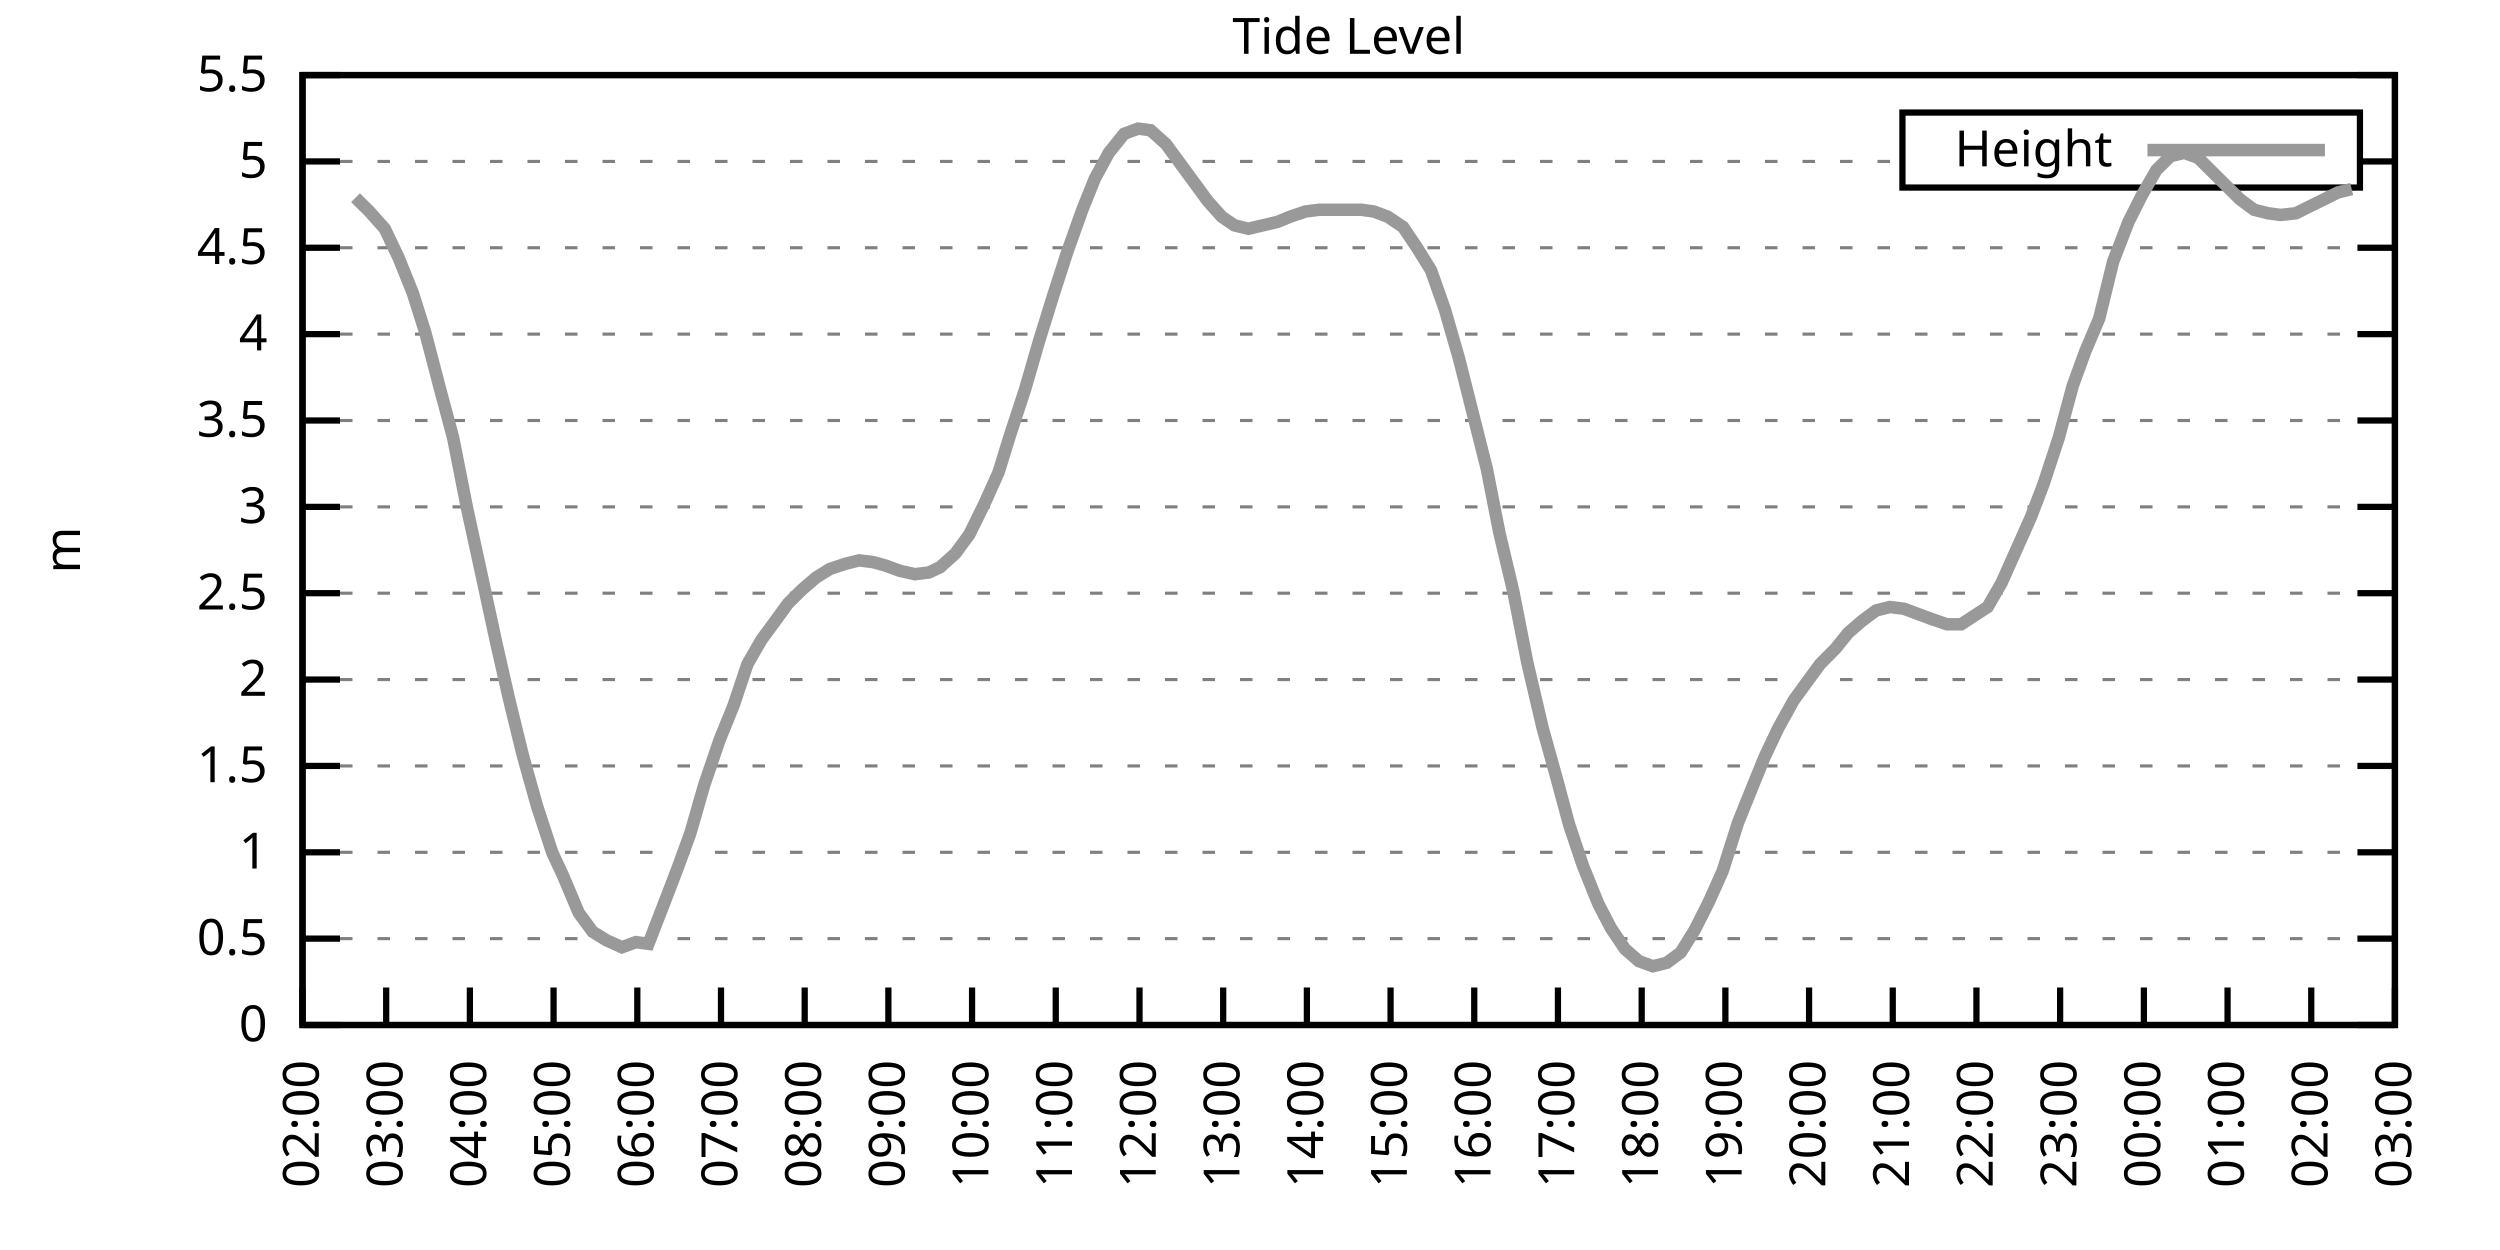
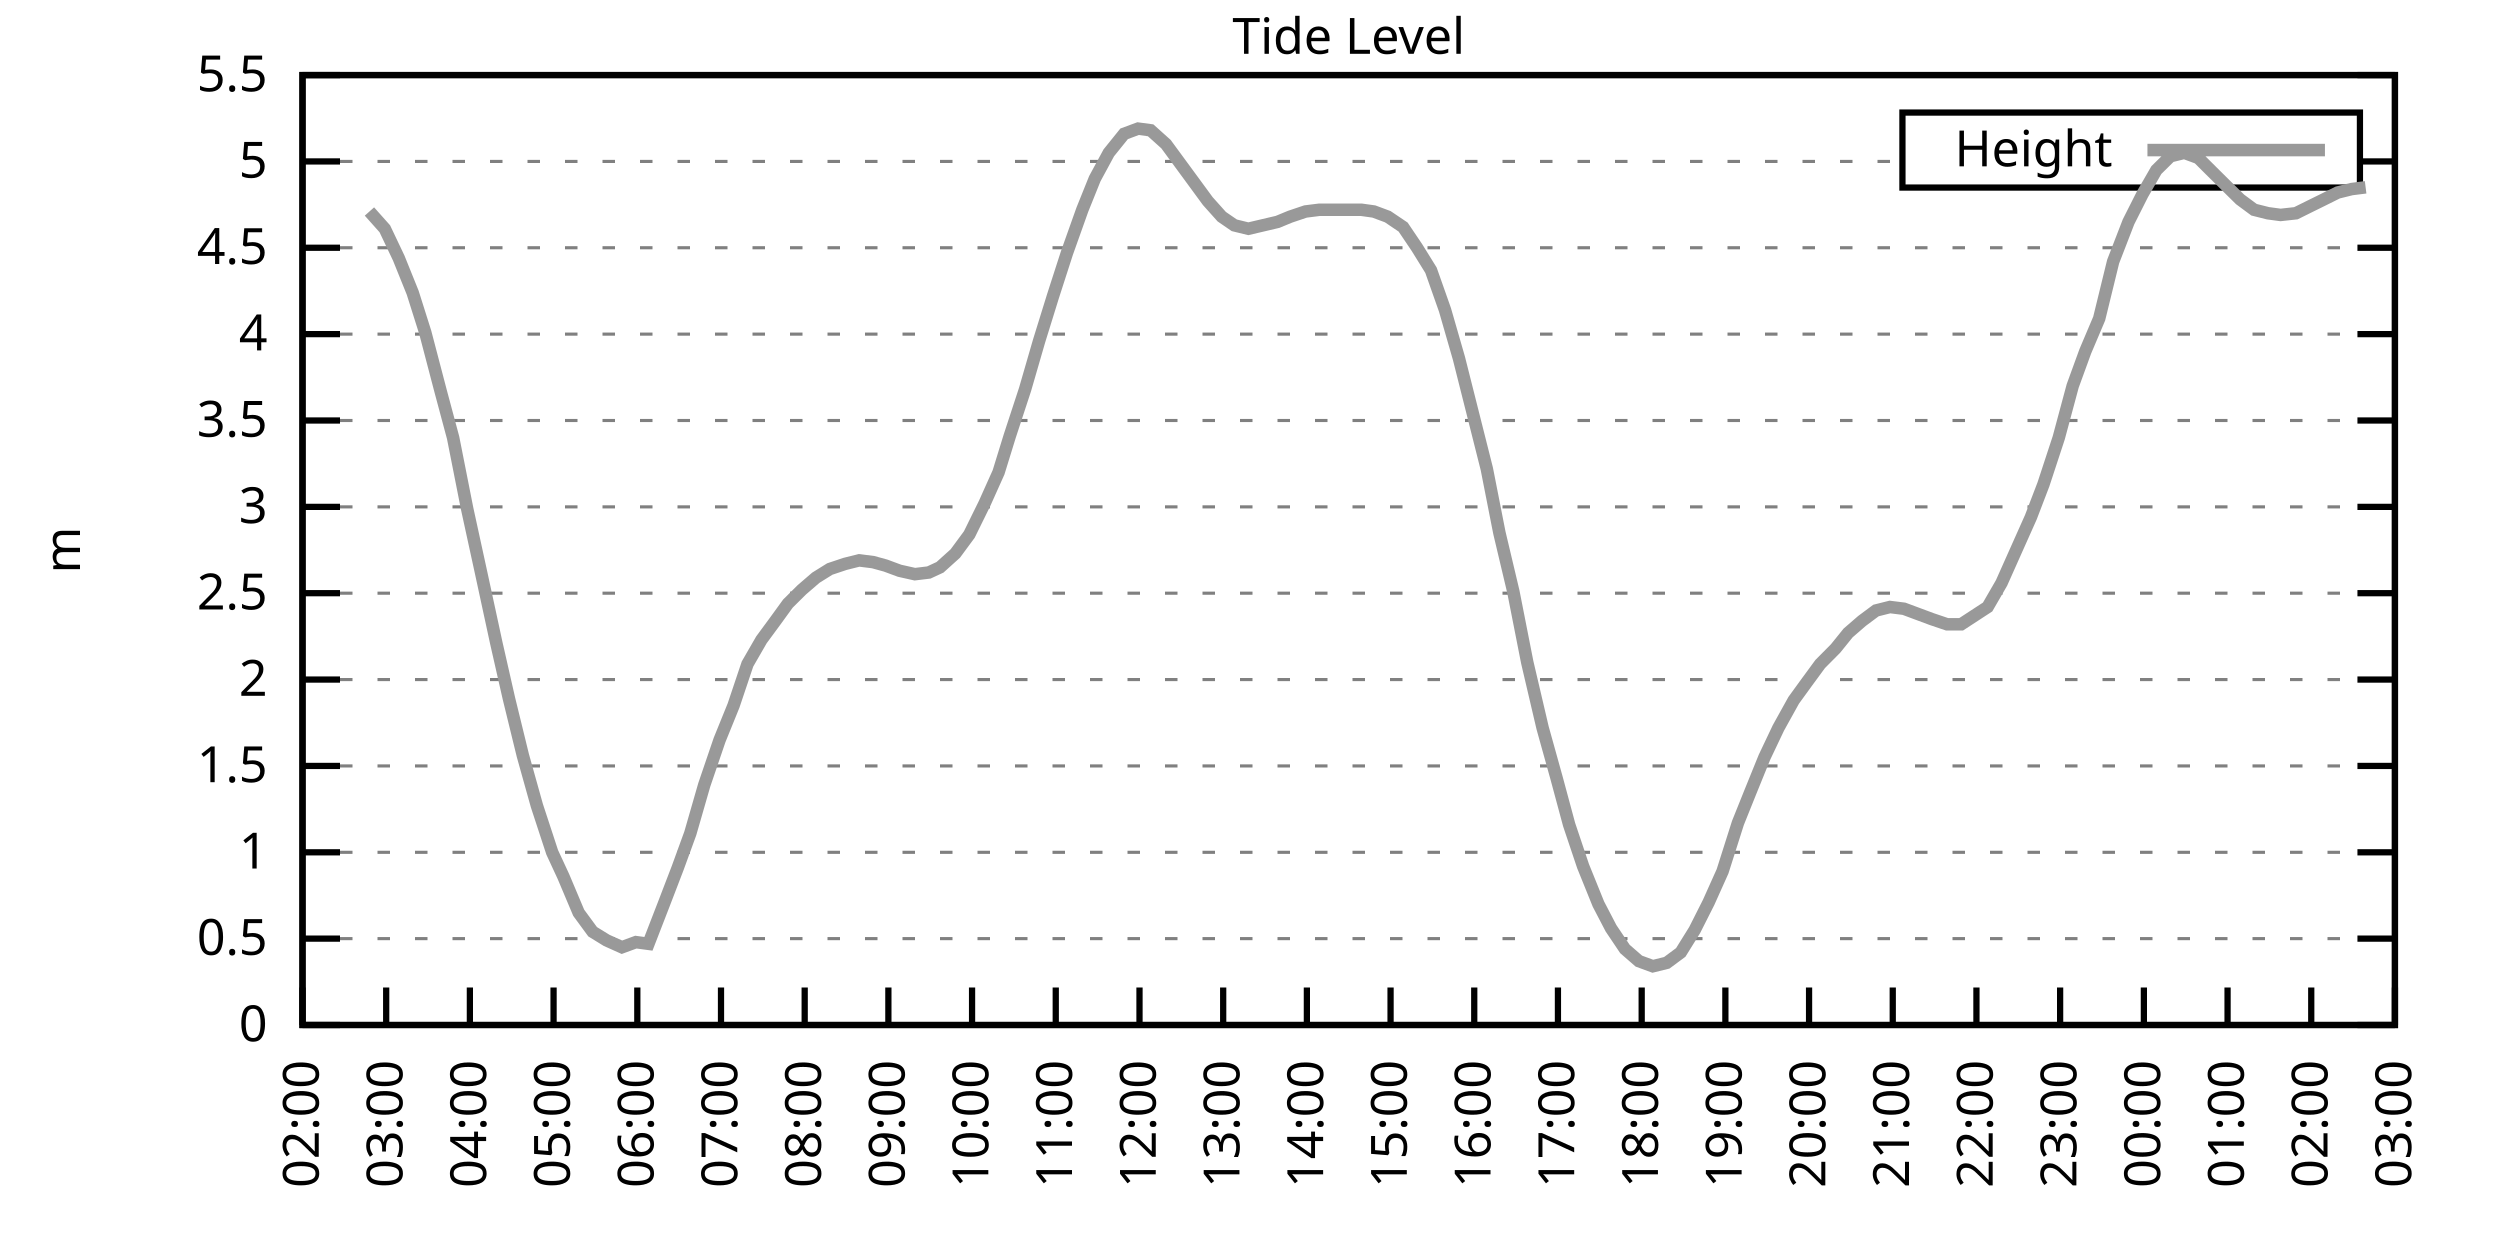
<svg xmlns="http://www.w3.org/2000/svg" xmlns:xlink="http://www.w3.org/1999/xlink" width="400" height="200" viewBox="0 0 400 200">
  <g id="gnuplot_canvas">
    <rect x="0" y="0" width="400" height="200" fill="none" />
    <defs>
      <circle id="gpDot" r="0.5" stroke-width="0.5" stroke="currentColor" />
      <path id="gpPt0" stroke-width="0.333" stroke="currentColor" d="M-1,0 h2 M0,-1 v2" />
      <path id="gpPt1" stroke-width="0.333" stroke="currentColor" d="M-1,-1 L1,1 M1,-1 L-1,1" />
      <path id="gpPt2" stroke-width="0.333" stroke="currentColor" d="M-1,0 L1,0 M0,-1 L0,1 M-1,-1 L1,1 M-1,1 L1,-1" />
      <rect id="gpPt3" stroke-width="0.333" stroke="currentColor" x="-1" y="-1" width="2" height="2" />
      <rect id="gpPt4" stroke-width="0.333" stroke="currentColor" fill="currentColor" x="-1" y="-1" width="2" height="2" />
      <circle id="gpPt5" stroke-width="0.333" stroke="currentColor" cx="0" cy="0" r="1" />
      <use xlink:href="#gpPt5" id="gpPt6" fill="currentColor" stroke="none" />
      <path id="gpPt7" stroke-width="0.333" stroke="currentColor" d="M0,-1.33 L-1.33,0.67 L1.33,0.67 z" />
      <use xlink:href="#gpPt7" id="gpPt8" fill="currentColor" stroke="none" />
      <use xlink:href="#gpPt7" id="gpPt9" stroke="currentColor" transform="rotate(180)" />
      <use xlink:href="#gpPt9" id="gpPt10" fill="currentColor" stroke="none" />
      <use xlink:href="#gpPt3" id="gpPt11" stroke="currentColor" transform="rotate(45)" />
      <use xlink:href="#gpPt11" id="gpPt12" fill="currentColor" stroke="none" />
      <path id="gpPt13" stroke-width="0.333" stroke="currentColor" d="M0,1.330 L1.265,0.411 L0.782,-1.067 L-0.782,-1.076 L-1.265,0.411 z" />
      <use xlink:href="#gpPt13" id="gpPt14" fill="currentColor" stroke="none" />
      <filter id="textbox" filterUnits="objectBoundingBox" x="0" y="0" height="1" width="1">
        <feFlood flood-color="white" flood-opacity="1" result="bgnd" />
        <feComposite in="SourceGraphic" in2="bgnd" operator="atop" />
      </filter>
      <filter id="greybox" filterUnits="objectBoundingBox" x="0" y="0" height="1" width="1">
        <feFlood flood-color="lightgrey" flood-opacity="1" result="grey" />
        <feComposite in="SourceGraphic" in2="grey" operator="atop" />
      </filter>
    </defs>
    <g fill="none" color="white" stroke="currentColor" stroke-width="1.00" stroke-linecap="butt" stroke-linejoin="miter">
</g>
    <g fill="none" color="black" stroke="currentColor" stroke-width="1.00" stroke-linecap="butt" stroke-linejoin="miter">
      <g stroke="none" shape-rendering="crispEdges">
        <polygon fill="rgb(255, 255, 255)" points="48.40,164.00 383.18,164.00 383.18,12.02 48.40,12.02 " />
      </g>
    </g>
    <g fill="none" color="black" stroke="currentColor" stroke-width="1.00" stroke-linecap="butt" stroke-linejoin="miter">
</g>
    <g fill="none" color="black" stroke="black" stroke-width="0.50" stroke-linecap="butt" stroke-linejoin="miter">
</g>
    <g fill="none" color="gray" stroke="currentColor" stroke-width="0.50" stroke-linecap="butt" stroke-linejoin="miter">
      <path stroke="gray" stroke-dasharray="2,4" class="gridline" d="M48.40,164.00 L383.19,164.00  " />
    </g>
    <g fill="none" color="gray" stroke="gray" stroke-width="1.00" stroke-linecap="butt" stroke-linejoin="miter">
</g>
    <g fill="none" color="black" stroke="currentColor" stroke-width="1.00" stroke-linecap="butt" stroke-linejoin="miter">
      <path stroke="black" d="M48.40,164.00 L54.40,164.00 M383.19,164.00 L377.19,164.00  " />
      <g transform="translate(42.80,166.60)" stroke="none" fill="black" font-family="Sans" font-size="8.00" text-anchor="end">
        <text>
          <tspan font-family="Sans"> 0</tspan>
        </text>
      </g>
    </g>
    <g fill="none" color="black" stroke="currentColor" stroke-width="1.00" stroke-linecap="butt" stroke-linejoin="miter">
</g>
    <g fill="none" color="black" stroke="black" stroke-width="0.50" stroke-linecap="butt" stroke-linejoin="miter">
</g>
    <g fill="none" color="gray" stroke="currentColor" stroke-width="0.50" stroke-linecap="butt" stroke-linejoin="miter">
      <path stroke="gray" stroke-dasharray="2,4" class="gridline" d="M48.40,150.18 L383.19,150.18  " />
    </g>
    <g fill="none" color="gray" stroke="gray" stroke-width="1.00" stroke-linecap="butt" stroke-linejoin="miter">
</g>
    <g fill="none" color="black" stroke="currentColor" stroke-width="1.00" stroke-linecap="butt" stroke-linejoin="miter">
      <path stroke="black" d="M48.40,150.18 L54.40,150.18 M383.19,150.18 L377.19,150.18  " />
      <g transform="translate(42.80,152.78)" stroke="none" fill="black" font-family="Sans" font-size="8.00" text-anchor="end">
        <text>
          <tspan font-family="Sans"> 0.5</tspan>
        </text>
      </g>
    </g>
    <g fill="none" color="black" stroke="currentColor" stroke-width="1.00" stroke-linecap="butt" stroke-linejoin="miter">
</g>
    <g fill="none" color="black" stroke="black" stroke-width="0.50" stroke-linecap="butt" stroke-linejoin="miter">
</g>
    <g fill="none" color="gray" stroke="currentColor" stroke-width="0.50" stroke-linecap="butt" stroke-linejoin="miter">
      <path stroke="gray" stroke-dasharray="2,4" class="gridline" d="M48.40,136.37 L383.19,136.37  " />
    </g>
    <g fill="none" color="gray" stroke="gray" stroke-width="1.00" stroke-linecap="butt" stroke-linejoin="miter">
</g>
    <g fill="none" color="black" stroke="currentColor" stroke-width="1.00" stroke-linecap="butt" stroke-linejoin="miter">
      <path stroke="black" d="M48.40,136.37 L54.40,136.37 M383.19,136.37 L377.19,136.37  " />
      <g transform="translate(42.80,138.97)" stroke="none" fill="black" font-family="Sans" font-size="8.00" text-anchor="end">
        <text>
          <tspan font-family="Sans"> 1</tspan>
        </text>
      </g>
    </g>
    <g fill="none" color="black" stroke="currentColor" stroke-width="1.00" stroke-linecap="butt" stroke-linejoin="miter">
</g>
    <g fill="none" color="black" stroke="black" stroke-width="0.50" stroke-linecap="butt" stroke-linejoin="miter">
</g>
    <g fill="none" color="gray" stroke="currentColor" stroke-width="0.50" stroke-linecap="butt" stroke-linejoin="miter">
      <path stroke="gray" stroke-dasharray="2,4" class="gridline" d="M48.40,122.55 L383.19,122.55  " />
    </g>
    <g fill="none" color="gray" stroke="gray" stroke-width="1.00" stroke-linecap="butt" stroke-linejoin="miter">
</g>
    <g fill="none" color="black" stroke="currentColor" stroke-width="1.00" stroke-linecap="butt" stroke-linejoin="miter">
      <path stroke="black" d="M48.40,122.55 L54.40,122.55 M383.19,122.55 L377.19,122.55  " />
      <g transform="translate(42.80,125.15)" stroke="none" fill="black" font-family="Sans" font-size="8.00" text-anchor="end">
        <text>
          <tspan font-family="Sans"> 1.5</tspan>
        </text>
      </g>
    </g>
    <g fill="none" color="black" stroke="currentColor" stroke-width="1.00" stroke-linecap="butt" stroke-linejoin="miter">
</g>
    <g fill="none" color="black" stroke="black" stroke-width="0.50" stroke-linecap="butt" stroke-linejoin="miter">
</g>
    <g fill="none" color="gray" stroke="currentColor" stroke-width="0.50" stroke-linecap="butt" stroke-linejoin="miter">
      <path stroke="gray" stroke-dasharray="2,4" class="gridline" d="M48.40,108.73 L383.19,108.73  " />
    </g>
    <g fill="none" color="gray" stroke="gray" stroke-width="1.00" stroke-linecap="butt" stroke-linejoin="miter">
</g>
    <g fill="none" color="black" stroke="currentColor" stroke-width="1.00" stroke-linecap="butt" stroke-linejoin="miter">
      <path stroke="black" d="M48.40,108.73 L54.40,108.73 M383.19,108.73 L377.19,108.73  " />
      <g transform="translate(42.80,111.33)" stroke="none" fill="black" font-family="Sans" font-size="8.00" text-anchor="end">
        <text>
          <tspan font-family="Sans"> 2</tspan>
        </text>
      </g>
    </g>
    <g fill="none" color="black" stroke="currentColor" stroke-width="1.00" stroke-linecap="butt" stroke-linejoin="miter">
</g>
    <g fill="none" color="black" stroke="black" stroke-width="0.50" stroke-linecap="butt" stroke-linejoin="miter">
</g>
    <g fill="none" color="gray" stroke="currentColor" stroke-width="0.50" stroke-linecap="butt" stroke-linejoin="miter">
      <path stroke="gray" stroke-dasharray="2,4" class="gridline" d="M48.40,94.91 L383.19,94.91  " />
    </g>
    <g fill="none" color="gray" stroke="gray" stroke-width="1.00" stroke-linecap="butt" stroke-linejoin="miter">
</g>
    <g fill="none" color="black" stroke="currentColor" stroke-width="1.00" stroke-linecap="butt" stroke-linejoin="miter">
      <path stroke="black" d="M48.40,94.91 L54.40,94.91 M383.19,94.91 L377.19,94.91  " />
      <g transform="translate(42.80,97.51)" stroke="none" fill="black" font-family="Sans" font-size="8.00" text-anchor="end">
        <text>
          <tspan font-family="Sans"> 2.5</tspan>
        </text>
      </g>
    </g>
    <g fill="none" color="black" stroke="currentColor" stroke-width="1.00" stroke-linecap="butt" stroke-linejoin="miter">
</g>
    <g fill="none" color="black" stroke="black" stroke-width="0.50" stroke-linecap="butt" stroke-linejoin="miter">
</g>
    <g fill="none" color="gray" stroke="currentColor" stroke-width="0.50" stroke-linecap="butt" stroke-linejoin="miter">
      <path stroke="gray" stroke-dasharray="2,4" class="gridline" d="M48.40,81.10 L383.19,81.10  " />
    </g>
    <g fill="none" color="gray" stroke="gray" stroke-width="1.00" stroke-linecap="butt" stroke-linejoin="miter">
</g>
    <g fill="none" color="black" stroke="currentColor" stroke-width="1.00" stroke-linecap="butt" stroke-linejoin="miter">
      <path stroke="black" d="M48.40,81.10 L54.40,81.10 M383.19,81.10 L377.19,81.10  " />
      <g transform="translate(42.80,83.70)" stroke="none" fill="black" font-family="Sans" font-size="8.00" text-anchor="end">
        <text>
          <tspan font-family="Sans"> 3</tspan>
        </text>
      </g>
    </g>
    <g fill="none" color="black" stroke="currentColor" stroke-width="1.00" stroke-linecap="butt" stroke-linejoin="miter">
</g>
    <g fill="none" color="black" stroke="black" stroke-width="0.50" stroke-linecap="butt" stroke-linejoin="miter">
</g>
    <g fill="none" color="gray" stroke="currentColor" stroke-width="0.50" stroke-linecap="butt" stroke-linejoin="miter">
      <path stroke="gray" stroke-dasharray="2,4" class="gridline" d="M48.40,67.28 L383.19,67.28  " />
    </g>
    <g fill="none" color="gray" stroke="gray" stroke-width="1.00" stroke-linecap="butt" stroke-linejoin="miter">
</g>
    <g fill="none" color="black" stroke="currentColor" stroke-width="1.00" stroke-linecap="butt" stroke-linejoin="miter">
      <path stroke="black" d="M48.40,67.28 L54.40,67.28 M383.19,67.28 L377.19,67.28  " />
      <g transform="translate(42.80,69.88)" stroke="none" fill="black" font-family="Sans" font-size="8.00" text-anchor="end">
        <text>
          <tspan font-family="Sans"> 3.5</tspan>
        </text>
      </g>
    </g>
    <g fill="none" color="black" stroke="currentColor" stroke-width="1.00" stroke-linecap="butt" stroke-linejoin="miter">
</g>
    <g fill="none" color="black" stroke="black" stroke-width="0.50" stroke-linecap="butt" stroke-linejoin="miter">
</g>
    <g fill="none" color="gray" stroke="currentColor" stroke-width="0.50" stroke-linecap="butt" stroke-linejoin="miter">
      <path stroke="gray" stroke-dasharray="2,4" class="gridline" d="M48.40,53.46 L383.19,53.46  " />
    </g>
    <g fill="none" color="gray" stroke="gray" stroke-width="1.00" stroke-linecap="butt" stroke-linejoin="miter">
</g>
    <g fill="none" color="black" stroke="currentColor" stroke-width="1.00" stroke-linecap="butt" stroke-linejoin="miter">
      <path stroke="black" d="M48.40,53.46 L54.40,53.46 M383.19,53.46 L377.19,53.46  " />
      <g transform="translate(42.80,56.06)" stroke="none" fill="black" font-family="Sans" font-size="8.00" text-anchor="end">
        <text>
          <tspan font-family="Sans"> 4</tspan>
        </text>
      </g>
    </g>
    <g fill="none" color="black" stroke="currentColor" stroke-width="1.00" stroke-linecap="butt" stroke-linejoin="miter">
</g>
    <g fill="none" color="black" stroke="black" stroke-width="0.50" stroke-linecap="butt" stroke-linejoin="miter">
</g>
    <g fill="none" color="gray" stroke="currentColor" stroke-width="0.50" stroke-linecap="butt" stroke-linejoin="miter">
      <path stroke="gray" stroke-dasharray="2,4" class="gridline" d="M48.40,39.64 L383.19,39.64  " />
    </g>
    <g fill="none" color="gray" stroke="gray" stroke-width="1.00" stroke-linecap="butt" stroke-linejoin="miter">
</g>
    <g fill="none" color="black" stroke="currentColor" stroke-width="1.00" stroke-linecap="butt" stroke-linejoin="miter">
      <path stroke="black" d="M48.40,39.64 L54.40,39.64 M383.19,39.64 L377.19,39.64  " />
      <g transform="translate(42.80,42.24)" stroke="none" fill="black" font-family="Sans" font-size="8.00" text-anchor="end">
        <text>
          <tspan font-family="Sans"> 4.5</tspan>
        </text>
      </g>
    </g>
    <g fill="none" color="black" stroke="currentColor" stroke-width="1.00" stroke-linecap="butt" stroke-linejoin="miter">
</g>
    <g fill="none" color="black" stroke="black" stroke-width="0.50" stroke-linecap="butt" stroke-linejoin="miter">
</g>
    <g fill="none" color="gray" stroke="currentColor" stroke-width="0.50" stroke-linecap="butt" stroke-linejoin="miter">
      <path stroke="gray" stroke-dasharray="2,4" class="gridline" d="M48.40,25.83 L304.39,25.83 M377.59,25.83 L383.19,25.83  " />
    </g>
    <g fill="none" color="gray" stroke="gray" stroke-width="1.00" stroke-linecap="butt" stroke-linejoin="miter">
</g>
    <g fill="none" color="black" stroke="currentColor" stroke-width="1.00" stroke-linecap="butt" stroke-linejoin="miter">
      <path stroke="black" d="M48.40,25.83 L54.40,25.83 M383.19,25.83 L377.19,25.83  " />
      <g transform="translate(42.80,28.43)" stroke="none" fill="black" font-family="Sans" font-size="8.00" text-anchor="end">
        <text>
          <tspan font-family="Sans"> 5</tspan>
        </text>
      </g>
    </g>
    <g fill="none" color="black" stroke="currentColor" stroke-width="1.00" stroke-linecap="butt" stroke-linejoin="miter">
</g>
    <g fill="none" color="black" stroke="black" stroke-width="0.50" stroke-linecap="butt" stroke-linejoin="miter">
</g>
    <g fill="none" color="gray" stroke="currentColor" stroke-width="0.50" stroke-linecap="butt" stroke-linejoin="miter">
      <path stroke="gray" stroke-dasharray="2,4" class="gridline" d="M48.40,12.01 L383.19,12.01  " />
    </g>
    <g fill="none" color="gray" stroke="gray" stroke-width="1.00" stroke-linecap="butt" stroke-linejoin="miter">
</g>
    <g fill="none" color="black" stroke="currentColor" stroke-width="1.00" stroke-linecap="butt" stroke-linejoin="miter">
      <path stroke="black" d="M48.40,12.01 L54.40,12.01 M383.19,12.01 L377.19,12.01  " />
      <g transform="translate(42.80,14.61)" stroke="none" fill="black" font-family="Sans" font-size="8.00" text-anchor="end">
        <text>
          <tspan font-family="Sans"> 5.5</tspan>
        </text>
      </g>
    </g>
    <g fill="none" color="black" stroke="currentColor" stroke-width="1.00" stroke-linecap="butt" stroke-linejoin="miter">
      <path stroke="black" d="M48.40,164.00 L48.40,158.00  " />
      <g transform="translate(51.00,169.60) rotate(270.00)" stroke="none" fill="black" font-family="Sans" font-size="8.00" text-anchor="end">
        <text>
          <tspan font-family="Sans">02:00</tspan>
        </text>
      </g>
    </g>
    <g fill="none" color="black" stroke="currentColor" stroke-width="1.00" stroke-linecap="butt" stroke-linejoin="miter">
      <path stroke="black" d="M61.79,164.00 L61.79,158.00  " />
      <g transform="translate(64.39,169.60) rotate(270.00)" stroke="none" fill="black" font-family="Sans" font-size="8.00" text-anchor="end">
        <text>
          <tspan font-family="Sans">03:00</tspan>
        </text>
      </g>
    </g>
    <g fill="none" color="black" stroke="currentColor" stroke-width="1.00" stroke-linecap="butt" stroke-linejoin="miter">
      <path stroke="black" d="M75.18,164.00 L75.18,158.00  " />
      <g transform="translate(77.78,169.60) rotate(270.00)" stroke="none" fill="black" font-family="Sans" font-size="8.00" text-anchor="end">
        <text>
          <tspan font-family="Sans">04:00</tspan>
        </text>
      </g>
    </g>
    <g fill="none" color="black" stroke="currentColor" stroke-width="1.00" stroke-linecap="butt" stroke-linejoin="miter">
      <path stroke="black" d="M88.57,164.00 L88.57,158.00  " />
      <g transform="translate(91.17,169.60) rotate(270.00)" stroke="none" fill="black" font-family="Sans" font-size="8.00" text-anchor="end">
        <text>
          <tspan font-family="Sans">05:00</tspan>
        </text>
      </g>
    </g>
    <g fill="none" color="black" stroke="currentColor" stroke-width="1.00" stroke-linecap="butt" stroke-linejoin="miter">
      <path stroke="black" d="M101.97,164.00 L101.97,158.00  " />
      <g transform="translate(104.57,169.60) rotate(270.00)" stroke="none" fill="black" font-family="Sans" font-size="8.00" text-anchor="end">
        <text>
          <tspan font-family="Sans">06:00</tspan>
        </text>
      </g>
    </g>
    <g fill="none" color="black" stroke="currentColor" stroke-width="1.00" stroke-linecap="butt" stroke-linejoin="miter">
      <path stroke="black" d="M115.36,164.00 L115.36,158.00  " />
      <g transform="translate(117.96,169.60) rotate(270.00)" stroke="none" fill="black" font-family="Sans" font-size="8.00" text-anchor="end">
        <text>
          <tspan font-family="Sans">07:00</tspan>
        </text>
      </g>
    </g>
    <g fill="none" color="black" stroke="currentColor" stroke-width="1.00" stroke-linecap="butt" stroke-linejoin="miter">
      <path stroke="black" d="M128.75,164.00 L128.75,158.00  " />
      <g transform="translate(131.35,169.60) rotate(270.00)" stroke="none" fill="black" font-family="Sans" font-size="8.00" text-anchor="end">
        <text>
          <tspan font-family="Sans">08:00</tspan>
        </text>
      </g>
    </g>
    <g fill="none" color="black" stroke="currentColor" stroke-width="1.00" stroke-linecap="butt" stroke-linejoin="miter">
      <path stroke="black" d="M142.14,164.00 L142.14,158.00  " />
      <g transform="translate(144.74,169.60) rotate(270.00)" stroke="none" fill="black" font-family="Sans" font-size="8.00" text-anchor="end">
        <text>
          <tspan font-family="Sans">09:00</tspan>
        </text>
      </g>
    </g>
    <g fill="none" color="black" stroke="currentColor" stroke-width="1.00" stroke-linecap="butt" stroke-linejoin="miter">
      <path stroke="black" d="M155.53,164.00 L155.53,158.00  " />
      <g transform="translate(158.13,169.60) rotate(270.00)" stroke="none" fill="black" font-family="Sans" font-size="8.00" text-anchor="end">
        <text>
          <tspan font-family="Sans">10:00</tspan>
        </text>
      </g>
    </g>
    <g fill="none" color="black" stroke="currentColor" stroke-width="1.00" stroke-linecap="butt" stroke-linejoin="miter">
      <path stroke="black" d="M168.92,164.00 L168.92,158.00  " />
      <g transform="translate(171.52,169.60) rotate(270.00)" stroke="none" fill="black" font-family="Sans" font-size="8.00" text-anchor="end">
        <text>
          <tspan font-family="Sans">11:00</tspan>
        </text>
      </g>
    </g>
    <g fill="none" color="black" stroke="currentColor" stroke-width="1.00" stroke-linecap="butt" stroke-linejoin="miter">
      <path stroke="black" d="M182.32,164.00 L182.32,158.00  " />
      <g transform="translate(184.92,169.60) rotate(270.00)" stroke="none" fill="black" font-family="Sans" font-size="8.00" text-anchor="end">
        <text>
          <tspan font-family="Sans">12:00</tspan>
        </text>
      </g>
    </g>
    <g fill="none" color="black" stroke="currentColor" stroke-width="1.00" stroke-linecap="butt" stroke-linejoin="miter">
      <path stroke="black" d="M195.71,164.00 L195.71,158.00  " />
      <g transform="translate(198.31,169.60) rotate(270.00)" stroke="none" fill="black" font-family="Sans" font-size="8.00" text-anchor="end">
        <text>
          <tspan font-family="Sans">13:00</tspan>
        </text>
      </g>
    </g>
    <g fill="none" color="black" stroke="currentColor" stroke-width="1.00" stroke-linecap="butt" stroke-linejoin="miter">
      <path stroke="black" d="M209.10,164.00 L209.10,158.00  " />
      <g transform="translate(211.70,169.60) rotate(270.00)" stroke="none" fill="black" font-family="Sans" font-size="8.00" text-anchor="end">
        <text>
          <tspan font-family="Sans">14:00</tspan>
        </text>
      </g>
    </g>
    <g fill="none" color="black" stroke="currentColor" stroke-width="1.00" stroke-linecap="butt" stroke-linejoin="miter">
      <path stroke="black" d="M222.49,164.00 L222.49,158.00  " />
      <g transform="translate(225.09,169.60) rotate(270.00)" stroke="none" fill="black" font-family="Sans" font-size="8.00" text-anchor="end">
        <text>
          <tspan font-family="Sans">15:00</tspan>
        </text>
      </g>
    </g>
    <g fill="none" color="black" stroke="currentColor" stroke-width="1.00" stroke-linecap="butt" stroke-linejoin="miter">
      <path stroke="black" d="M235.88,164.00 L235.88,158.00  " />
      <g transform="translate(238.48,169.60) rotate(270.00)" stroke="none" fill="black" font-family="Sans" font-size="8.00" text-anchor="end">
        <text>
          <tspan font-family="Sans">16:00</tspan>
        </text>
      </g>
    </g>
    <g fill="none" color="black" stroke="currentColor" stroke-width="1.00" stroke-linecap="butt" stroke-linejoin="miter">
      <path stroke="black" d="M249.27,164.00 L249.27,158.00  " />
      <g transform="translate(251.87,169.60) rotate(270.00)" stroke="none" fill="black" font-family="Sans" font-size="8.00" text-anchor="end">
        <text>
          <tspan font-family="Sans">17:00</tspan>
        </text>
      </g>
    </g>
    <g fill="none" color="black" stroke="currentColor" stroke-width="1.00" stroke-linecap="butt" stroke-linejoin="miter">
      <path stroke="black" d="M262.67,164.00 L262.67,158.00  " />
      <g transform="translate(265.27,169.60) rotate(270.00)" stroke="none" fill="black" font-family="Sans" font-size="8.00" text-anchor="end">
        <text>
          <tspan font-family="Sans">18:00</tspan>
        </text>
      </g>
    </g>
    <g fill="none" color="black" stroke="currentColor" stroke-width="1.00" stroke-linecap="butt" stroke-linejoin="miter">
      <path stroke="black" d="M276.06,164.00 L276.06,158.00  " />
      <g transform="translate(278.66,169.60) rotate(270.00)" stroke="none" fill="black" font-family="Sans" font-size="8.00" text-anchor="end">
        <text>
          <tspan font-family="Sans">19:00</tspan>
        </text>
      </g>
    </g>
    <g fill="none" color="black" stroke="currentColor" stroke-width="1.00" stroke-linecap="butt" stroke-linejoin="miter">
      <path stroke="black" d="M289.45,164.00 L289.45,158.00  " />
      <g transform="translate(292.05,169.60) rotate(270.00)" stroke="none" fill="black" font-family="Sans" font-size="8.00" text-anchor="end">
        <text>
          <tspan font-family="Sans">20:00</tspan>
        </text>
      </g>
    </g>
    <g fill="none" color="black" stroke="currentColor" stroke-width="1.00" stroke-linecap="butt" stroke-linejoin="miter">
      <path stroke="black" d="M302.84,164.00 L302.84,158.00  " />
      <g transform="translate(305.44,169.60) rotate(270.00)" stroke="none" fill="black" font-family="Sans" font-size="8.00" text-anchor="end">
        <text>
          <tspan font-family="Sans">21:00</tspan>
        </text>
      </g>
    </g>
    <g fill="none" color="black" stroke="currentColor" stroke-width="1.00" stroke-linecap="butt" stroke-linejoin="miter">
      <path stroke="black" d="M316.23,164.00 L316.23,158.00  " />
      <g transform="translate(318.83,169.60) rotate(270.00)" stroke="none" fill="black" font-family="Sans" font-size="8.00" text-anchor="end">
        <text>
          <tspan font-family="Sans">22:00</tspan>
        </text>
      </g>
    </g>
    <g fill="none" color="black" stroke="currentColor" stroke-width="1.00" stroke-linecap="butt" stroke-linejoin="miter">
      <path stroke="black" d="M329.62,164.00 L329.62,158.00  " />
      <g transform="translate(332.22,169.60) rotate(270.00)" stroke="none" fill="black" font-family="Sans" font-size="8.00" text-anchor="end">
        <text>
          <tspan font-family="Sans">23:00</tspan>
        </text>
      </g>
    </g>
    <g fill="none" color="black" stroke="currentColor" stroke-width="1.00" stroke-linecap="butt" stroke-linejoin="miter">
      <path stroke="black" d="M343.02,164.00 L343.02,158.00  " />
      <g transform="translate(345.62,169.60) rotate(270.00)" stroke="none" fill="black" font-family="Sans" font-size="8.00" text-anchor="end">
        <text>
          <tspan font-family="Sans">00:00</tspan>
        </text>
      </g>
    </g>
    <g fill="none" color="black" stroke="currentColor" stroke-width="1.00" stroke-linecap="butt" stroke-linejoin="miter">
      <path stroke="black" d="M356.41,164.00 L356.41,158.00  " />
      <g transform="translate(359.01,169.60) rotate(270.00)" stroke="none" fill="black" font-family="Sans" font-size="8.00" text-anchor="end">
        <text>
          <tspan font-family="Sans">01:00</tspan>
        </text>
      </g>
    </g>
    <g fill="none" color="black" stroke="currentColor" stroke-width="1.00" stroke-linecap="butt" stroke-linejoin="miter">
      <path stroke="black" d="M369.80,164.00 L369.80,158.00  " />
      <g transform="translate(372.40,169.60) rotate(270.00)" stroke="none" fill="black" font-family="Sans" font-size="8.00" text-anchor="end">
        <text>
          <tspan font-family="Sans">02:00</tspan>
        </text>
      </g>
    </g>
    <g fill="none" color="black" stroke="currentColor" stroke-width="1.00" stroke-linecap="butt" stroke-linejoin="miter">
      <path stroke="black" d="M383.19,164.00 L383.19,158.00  " />
      <g transform="translate(385.79,169.60) rotate(270.00)" stroke="none" fill="black" font-family="Sans" font-size="8.00" text-anchor="end">
        <text>
          <tspan font-family="Sans">03:00</tspan>
        </text>
      </g>
    </g>
    <g fill="none" color="black" stroke="currentColor" stroke-width="1.00" stroke-linecap="butt" stroke-linejoin="miter">
</g>
    <g fill="none" color="black" stroke="currentColor" stroke-width="1.00" stroke-linecap="butt" stroke-linejoin="miter">
      <path stroke="black" d="M48.40,12.01 L48.40,164.00 L383.19,164.00 L383.19,12.01 L48.40,12.01 Z  " />
    </g>
    <g fill="none" color="black" stroke="currentColor" stroke-width="1.00" stroke-linecap="butt" stroke-linejoin="miter">
</g>
    <g fill="none" color="black" stroke="currentColor" stroke-width="1.00" stroke-linecap="butt" stroke-linejoin="miter">
      <path stroke="black" d="M304.39,30.01 L304.39,18.01 L377.59,18.01 L377.59,30.01 L304.39,30.01 Z  " />
    </g>
    <g id="Tide_level_plot_1">
      <g fill="none" color="white" stroke="black" stroke-width="2.00" stroke-linecap="butt" stroke-linejoin="miter">
</g>
      <g fill="none" color="black" stroke="currentColor" stroke-width="2.00" stroke-linecap="butt" stroke-linejoin="miter">
        <g transform="translate(337.99,26.61)" stroke="none" fill="black" font-family="Sans" font-size="8.00" text-anchor="end">
          <text>
            <tspan font-family="Sans">Height</tspan>
          </text>
        </g>
      </g>
      <g fill="none" color="black" stroke="currentColor" stroke-width="2.00" stroke-linecap="butt" stroke-linejoin="miter">
-         <path stroke="rgb(153, 153, 153)" d="M343.59,24.01 L371.99,24.01 M56.88,31.63 L59.11,33.84 L61.57,36.60 L63.80,41.30 L66.03,46.83 L68.04,53.19   L70.50,62.58 L72.50,70.04 L74.74,81.37 L76.97,91.60 L79.42,102.93 L81.43,111.77 L83.66,120.89 L85.90,128.90   L88.35,136.37 L90.14,140.23 L92.59,146.04 L94.82,149.08 L97.06,150.46 L99.51,151.56 L101.74,150.74 L103.75,151.01   L106.21,144.66 L108.44,138.85 L110.45,133.33 L112.68,125.59 L115.13,118.40 L117.37,112.88 L119.60,106.24 L121.83,102.37   L124.06,99.34 L126.07,96.57 L128.30,94.36 L130.54,92.43 L132.77,91.04 L135.22,90.22 L137.45,89.66 L139.69,89.94   L141.69,90.49 L143.93,91.32 L146.38,91.87 L148.61,91.60 L150.40,90.77 L152.85,88.56 L155.09,85.52 L157.54,80.54   L159.77,75.57 L161.56,69.77 L164.01,62.30 L166.25,54.57 L168.48,47.38 L170.71,40.47 L173.17,33.56 L175.17,28.59   L177.41,24.45 L179.86,21.41 L182.09,20.58 L184.10,20.85 L186.56,23.06 L188.79,26.10 L191.02,29.14 L193.25,32.18   L195.48,34.67 L197.49,36.05 L199.73,36.60 L204.41,35.50 L206.42,34.67 L208.88,33.84 L211.11,33.56 L213.34,33.56   L215.35,33.56 L217.80,33.56 L219.81,33.84 L222.04,34.67 L224.50,36.33 L226.73,39.64 L228.96,43.24 L231.20,49.59   L233.43,57.33 L235.66,66.17 L237.89,75.02 L239.90,85.24 L242.13,94.64 L244.36,105.97 L246.82,116.47 L249.05,124.48   L251.06,131.94 L253.29,138.58 L255.75,144.66 L257.76,148.52 L259.99,151.84 L262.22,153.78 L264.45,154.60 L266.68,154.05   L268.92,152.39 L271.15,148.80 L273.38,144.38 L275.61,139.41 L278.07,131.67 L280.07,126.69 L282.31,121.17 L284.54,116.47   L286.99,112.05 L289.00,109.28 L291.23,106.24 L293.69,103.76 L295.70,101.27 L297.93,99.34 L300.16,97.68 L302.39,97.12   L304.63,97.40 L306.86,98.23 L309.09,99.06 L311.54,99.89 L313.78,99.89 L318.02,97.12 L320.25,93.26 L324.94,82.75   L326.95,77.50 L329.40,70.04 L331.63,61.75 L333.64,56.23 L335.87,50.97 L338.10,41.86 L340.56,35.50 L342.79,31.08   L345.02,27.21 L347.26,25.00 L349.49,24.45 L351.72,25.27 L353.95,27.49 L356.18,29.70 L358.42,31.91 L360.65,33.56   L362.88,34.12 L364.89,34.39 L367.34,34.12 L369.58,33.01 L371.81,31.91 L374.04,30.80 L376.27,30.25  " />
+         <path stroke="rgb(153, 153, 153)" d="M343.59,24.01 L371.99,24.01 M59.11,33.84 L61.57,36.60 L63.80,41.30 L66.03,46.83 L68.04,53.19 L70.50,62.58   L72.50,70.04 L74.74,81.37 L76.97,91.60 L79.42,102.93 L81.43,111.77 L83.66,120.89 L85.90,128.90 L88.35,136.37   L90.14,140.23 L92.59,146.04 L94.82,149.08 L97.06,150.46 L99.51,151.56 L101.74,150.74 L103.75,151.01 L106.21,144.66   L108.44,138.85 L110.45,133.33 L112.68,125.59 L115.13,118.40 L117.37,112.88 L119.60,106.24 L121.83,102.37 L124.06,99.34   L126.07,96.57 L128.30,94.36 L130.54,92.43 L132.77,91.04 L135.22,90.22 L137.45,89.66 L139.69,89.94 L141.69,90.49   L143.93,91.32 L146.38,91.87 L148.61,91.60 L150.40,90.77 L152.85,88.56 L155.09,85.52 L157.54,80.54 L159.77,75.57   L161.56,69.77 L164.01,62.30 L166.25,54.57 L168.48,47.38 L170.71,40.47 L173.17,33.56 L175.17,28.59 L177.41,24.45   L179.86,21.41 L182.09,20.58 L184.10,20.85 L186.56,23.06 L188.79,26.10 L191.02,29.14 L193.25,32.18 L195.48,34.67   L197.49,36.05 L199.73,36.60 L204.41,35.50 L206.42,34.67 L208.88,33.84 L211.11,33.56 L213.34,33.56 L215.35,33.56   L217.80,33.56 L219.81,33.84 L222.04,34.67 L224.50,36.33 L226.73,39.64 L228.96,43.24 L231.20,49.59 L233.43,57.33   L235.66,66.17 L237.89,75.02 L239.90,85.24 L242.13,94.64 L244.36,105.97 L246.82,116.47 L249.05,124.48 L251.06,131.94   L253.29,138.58 L255.75,144.66 L257.76,148.52 L259.99,151.84 L262.22,153.78 L264.45,154.60 L266.68,154.05 L268.92,152.39   L271.15,148.80 L273.38,144.38 L275.61,139.41 L278.07,131.67 L280.07,126.69 L282.31,121.17 L284.54,116.47 L286.99,112.05   L289.00,109.28 L291.23,106.24 L293.69,103.76 L295.70,101.27 L297.93,99.34 L300.16,97.68 L302.39,97.12 L304.63,97.40   L306.86,98.23 L309.09,99.06 L311.54,99.89 L313.78,99.89 L318.02,97.12 L320.25,93.26 L324.94,82.75 L326.95,77.50   L329.40,70.04 L331.63,61.75 L333.64,56.23 L335.87,50.97 L338.10,41.86 L340.56,35.50 L342.79,31.08 L345.02,27.21   L347.26,25.00 L349.49,24.45 L351.72,25.27 L353.95,27.49 L356.18,29.70 L358.42,31.91 L360.65,33.56 L362.88,34.12   L364.89,34.39 L367.34,34.12 L369.58,33.01 L371.81,31.91 L374.04,30.80 L376.27,30.25 L378.50,29.97  " />
      </g>
    </g>
    <g fill="none" color="black" stroke="currentColor" stroke-width="2.00" stroke-linecap="butt" stroke-linejoin="miter">
</g>
    <g fill="none" color="black" stroke="black" stroke-width="1.00" stroke-linecap="butt" stroke-linejoin="miter">
</g>
    <g fill="none" color="black" stroke="currentColor" stroke-width="1.00" stroke-linecap="butt" stroke-linejoin="miter">
      <path stroke="black" d="M48.40,12.01 L48.40,164.00 L383.19,164.00 L383.19,12.01 L48.40,12.01 Z  " />
      <g transform="translate(12.80,88.01) rotate(270.00)" stroke="none" fill="black" font-family="Sans" font-size="8.00" text-anchor="middle">
        <text>
          <tspan font-family="Sans">m</tspan>
        </text>
      </g>
    </g>
    <g fill="none" color="black" stroke="currentColor" stroke-width="1.00" stroke-linecap="butt" stroke-linejoin="miter">
</g>
    <g fill="none" color="black" stroke="currentColor" stroke-width="1.00" stroke-linecap="butt" stroke-linejoin="miter">
      <g transform="translate(215.79,8.61)" stroke="none" fill="black" font-family="Sans" font-size="8.00" text-anchor="middle">
        <text>
          <tspan font-family="Sans">Tide Level</tspan>
        </text>
      </g>
    </g>
    <g fill="none" color="black" stroke="currentColor" stroke-width="1.00" stroke-linecap="butt" stroke-linejoin="miter">
</g>
  </g>
</svg>
